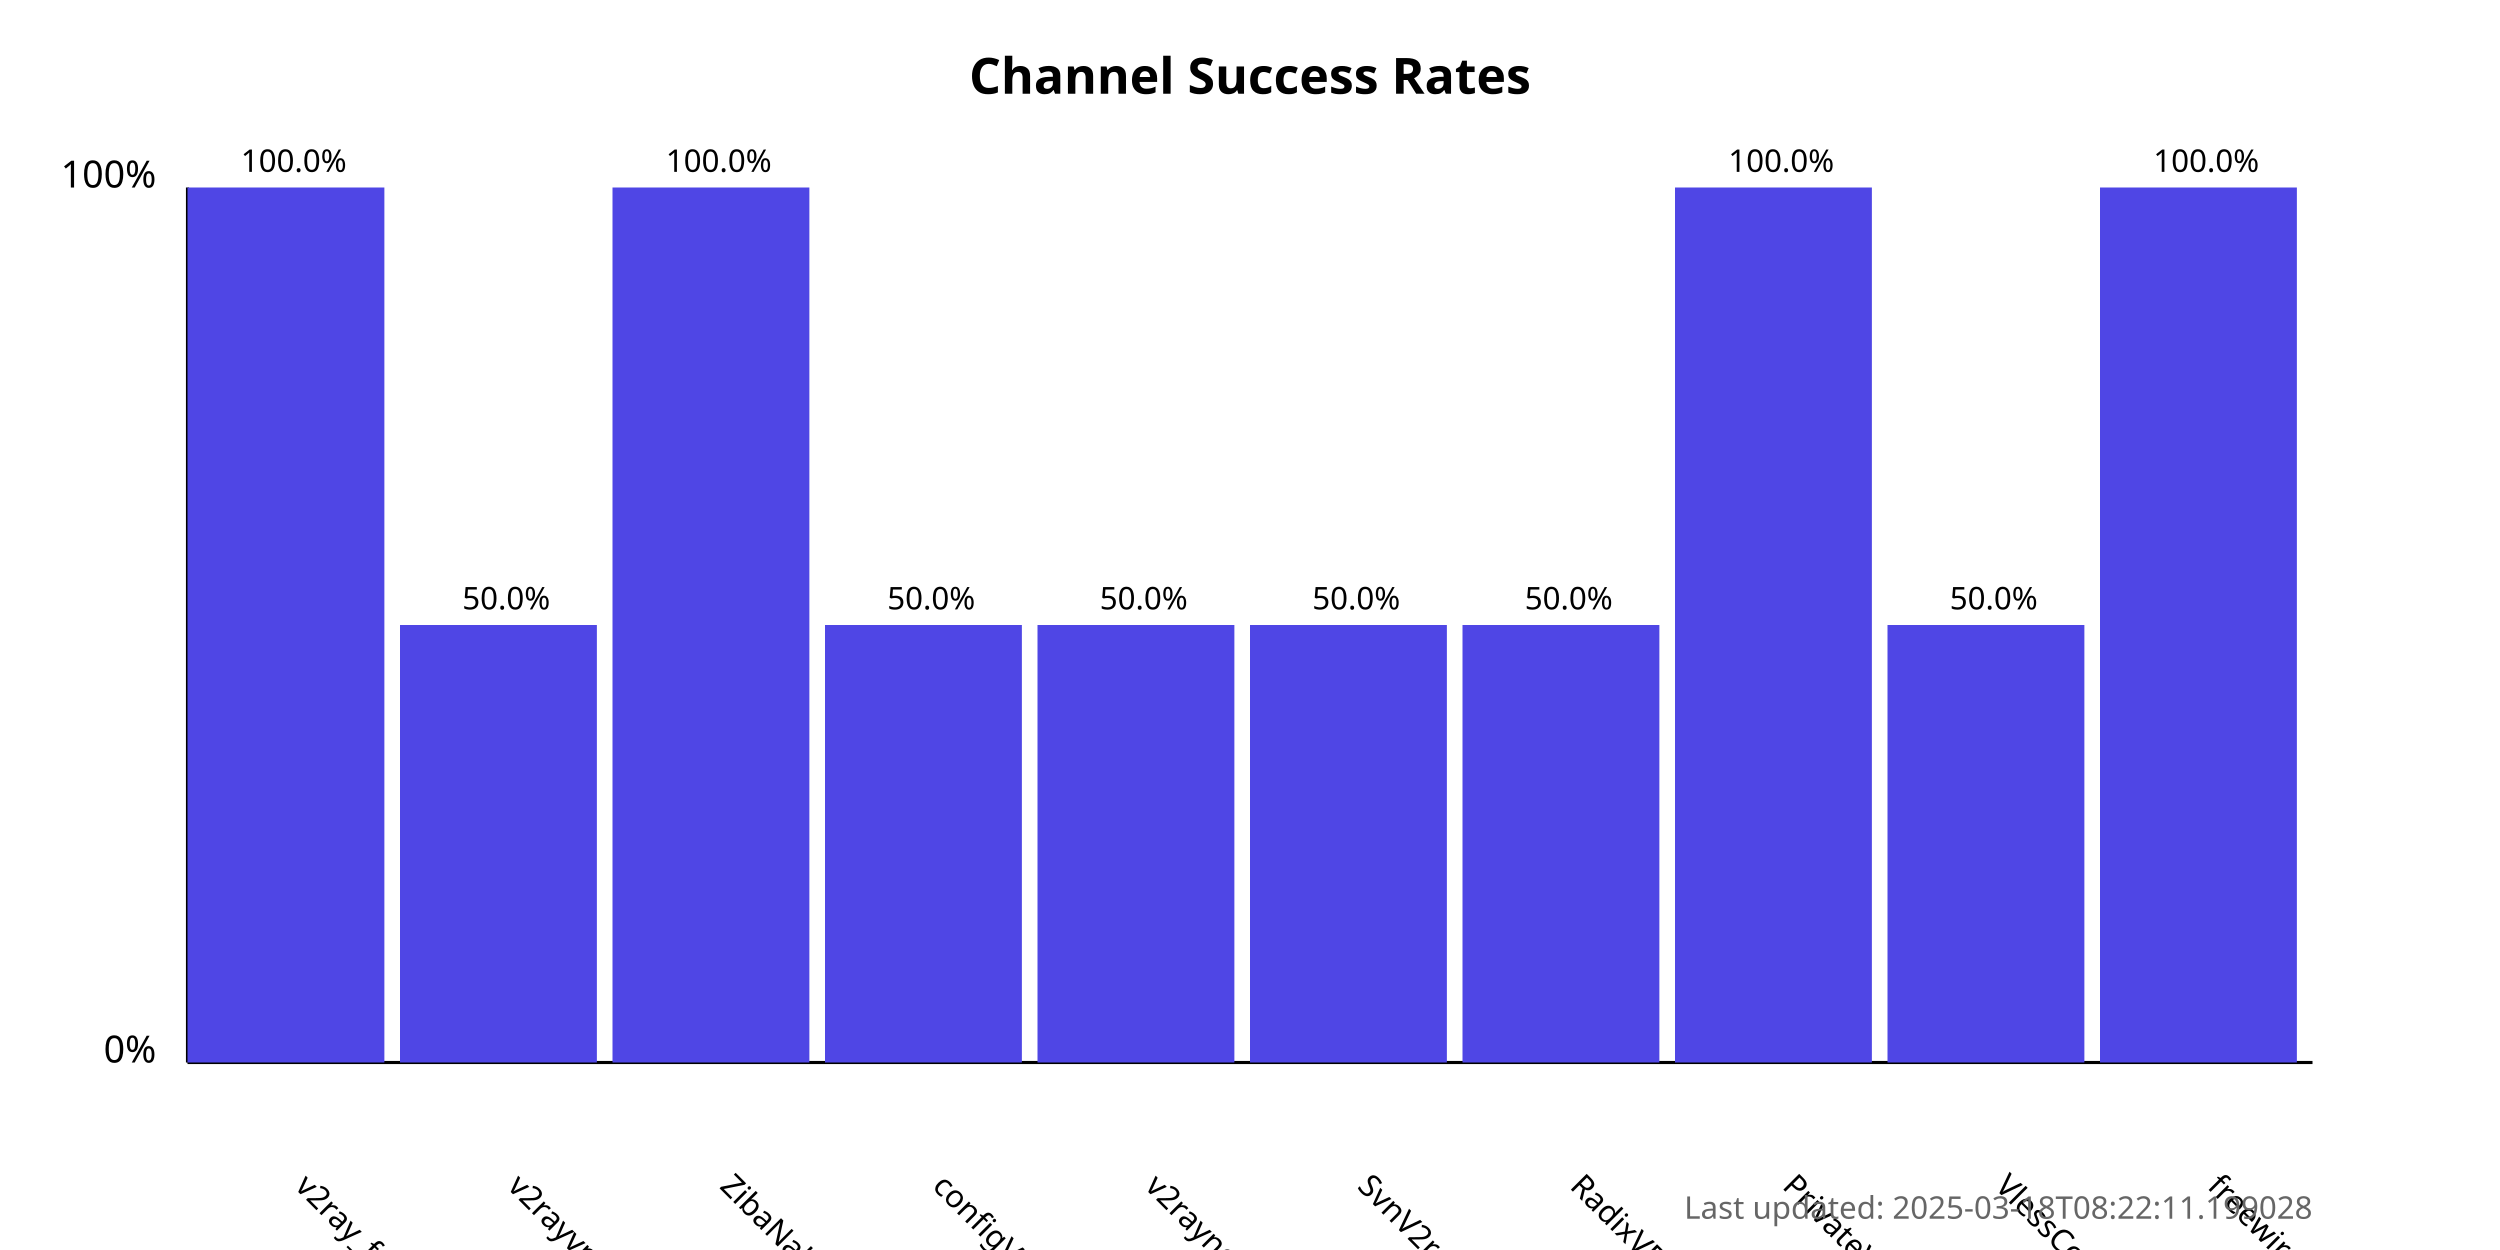
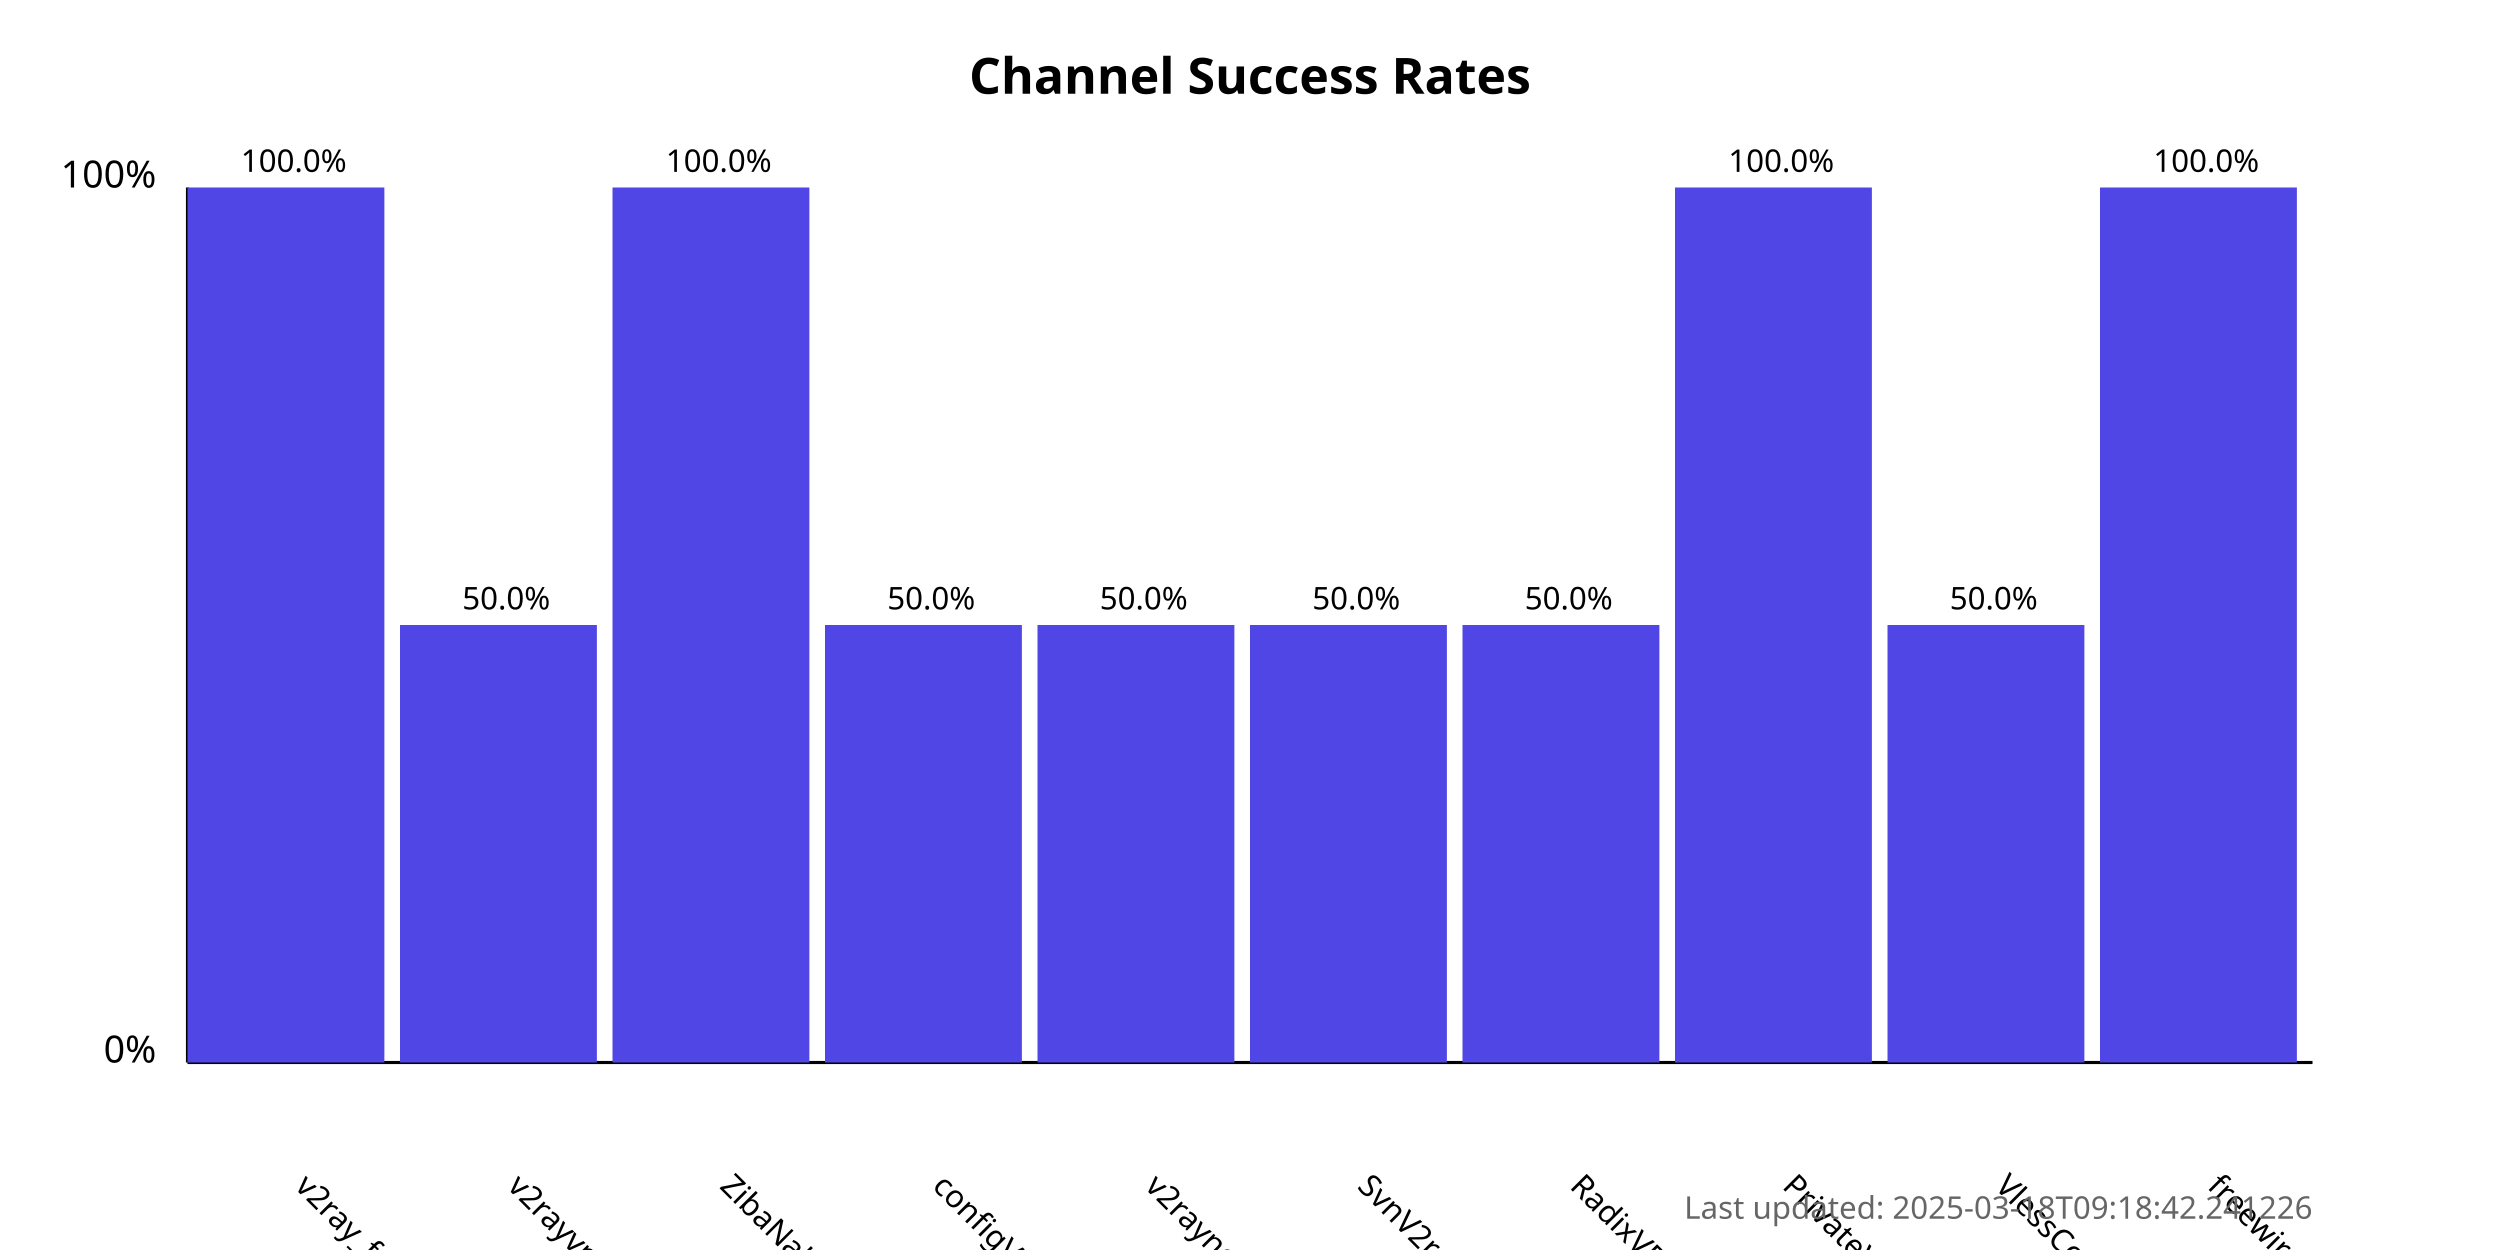
<svg xmlns="http://www.w3.org/2000/svg" width="800" height="400">
  <style>
            .chart-title { font: bold 16px sans-serif; }
            .axis-label { font: 12px sans-serif; }
            .tick-label { font: 10px sans-serif; }
            .bar { fill: #4f46e5; }
            .bar:hover { fill: #6366f1; }
            .timestamp { font: 10px sans-serif; fill: #666; }
        </style>
  <text x="400.0" y="30" text-anchor="middle" class="chart-title">
            Channel Success Rates
        </text>
  <line x1="60" y1="340" x2="60" y2="60" stroke="black" stroke-width="1" />
  <line x1="60" y1="340" x2="740" y2="340" stroke="black" stroke-width="1" />
  <text x="50" y="340" text-anchor="end" class="axis-label">0%</text>
  <text x="50" y="60" text-anchor="end" class="axis-label">100%</text>
  <g>
    <rect x="60" y="60.0" width="63.0" height="280.0" class="bar" />
    <text x="94.0" y="380" transform="rotate(45, 94.0, 380)" text-anchor="start" class="tick-label">
                v2ray_free_conf
            </text>
    <text x="94.0" y="55.0" text-anchor="middle" class="tick-label">
                100.0%
            </text>
  </g>
  <g>
    <rect x="128.0" y="200.0" width="63.0" height="140.0" class="bar" />
    <text x="162.0" y="380" transform="rotate(45, 162.0, 380)" text-anchor="start" class="tick-label">
                v2rayvpno
            </text>
    <text x="162.0" y="195.0" text-anchor="middle" class="tick-label">
                50.0%
            </text>
  </g>
  <g>
    <rect x="196.0" y="60.0" width="63.0" height="280.0" class="bar" />
    <text x="230.0" y="380" transform="rotate(45, 230.0, 380)" text-anchor="start" class="tick-label">
                ZibaNabz
            </text>
    <text x="230.0" y="55.0" text-anchor="middle" class="tick-label">
                100.0%
            </text>
  </g>
  <g>
    <rect x="264.0" y="200.0" width="63.0" height="140.0" class="bar" />
    <text x="298.0" y="380" transform="rotate(45, 298.0, 380)" text-anchor="start" class="tick-label">
                configV2rayForFree
            </text>
    <text x="298.0" y="195.0" text-anchor="middle" class="tick-label">
                50.0%
            </text>
  </g>
  <g>
    <rect x="332.0" y="200.0" width="63.0" height="140.0" class="bar" />
    <text x="366.0" y="380" transform="rotate(45, 366.0, 380)" text-anchor="start" class="tick-label">
                v2rayngvpn
            </text>
    <text x="366.0" y="195.0" text-anchor="middle" class="tick-label">
                50.0%
            </text>
  </g>
  <g>
    <rect x="400.0" y="200.0" width="63.0" height="140.0" class="bar" />
    <text x="434.0" y="380" transform="rotate(45, 434.0, 380)" text-anchor="start" class="tick-label">
                SvnV2ray
            </text>
    <text x="434.0" y="195.0" text-anchor="middle" class="tick-label">
                50.0%
            </text>
  </g>
  <g>
    <rect x="468.0" y="200.0" width="63.0" height="140.0" class="bar" />
    <text x="502.0" y="380" transform="rotate(45, 502.0, 380)" text-anchor="start" class="tick-label">
                RadixVPN
            </text>
    <text x="502.0" y="195.0" text-anchor="middle" class="tick-label">
                50.0%
            </text>
  </g>
  <g>
    <rect x="536.0" y="60.0" width="63.0" height="280.0" class="bar" />
    <text x="570.0" y="380" transform="rotate(45, 570.0, 380)" text-anchor="start" class="tick-label">
                PrivateVPNs
            </text>
    <text x="570.0" y="55.0" text-anchor="middle" class="tick-label">
                100.0%
            </text>
  </g>
  <g>
    <rect x="604.0" y="200.0" width="63.0" height="140.0" class="bar" />
    <text x="638.0" y="380" transform="rotate(45, 638.0, 380)" text-anchor="start" class="tick-label">
                VlessConfig
            </text>
    <text x="638.0" y="195.0" text-anchor="middle" class="tick-label">
                50.0%
            </text>
  </g>
  <g>
    <rect x="672.0" y="60.0" width="63.0" height="280.0" class="bar" />
    <text x="706.0" y="380" transform="rotate(45, 706.0, 380)" text-anchor="start" class="tick-label">
                freewireguard
            </text>
    <text x="706.0" y="55.0" text-anchor="middle" class="tick-label">
                100.0%
            </text>
  </g>
  <text x="740" y="390" text-anchor="end" class="timestamp">
-             Last updated: 2025-03-18T08:22:11.199028
+             Last updated: 2025-03-18T09:18:42.241226
        </text>
</svg>
